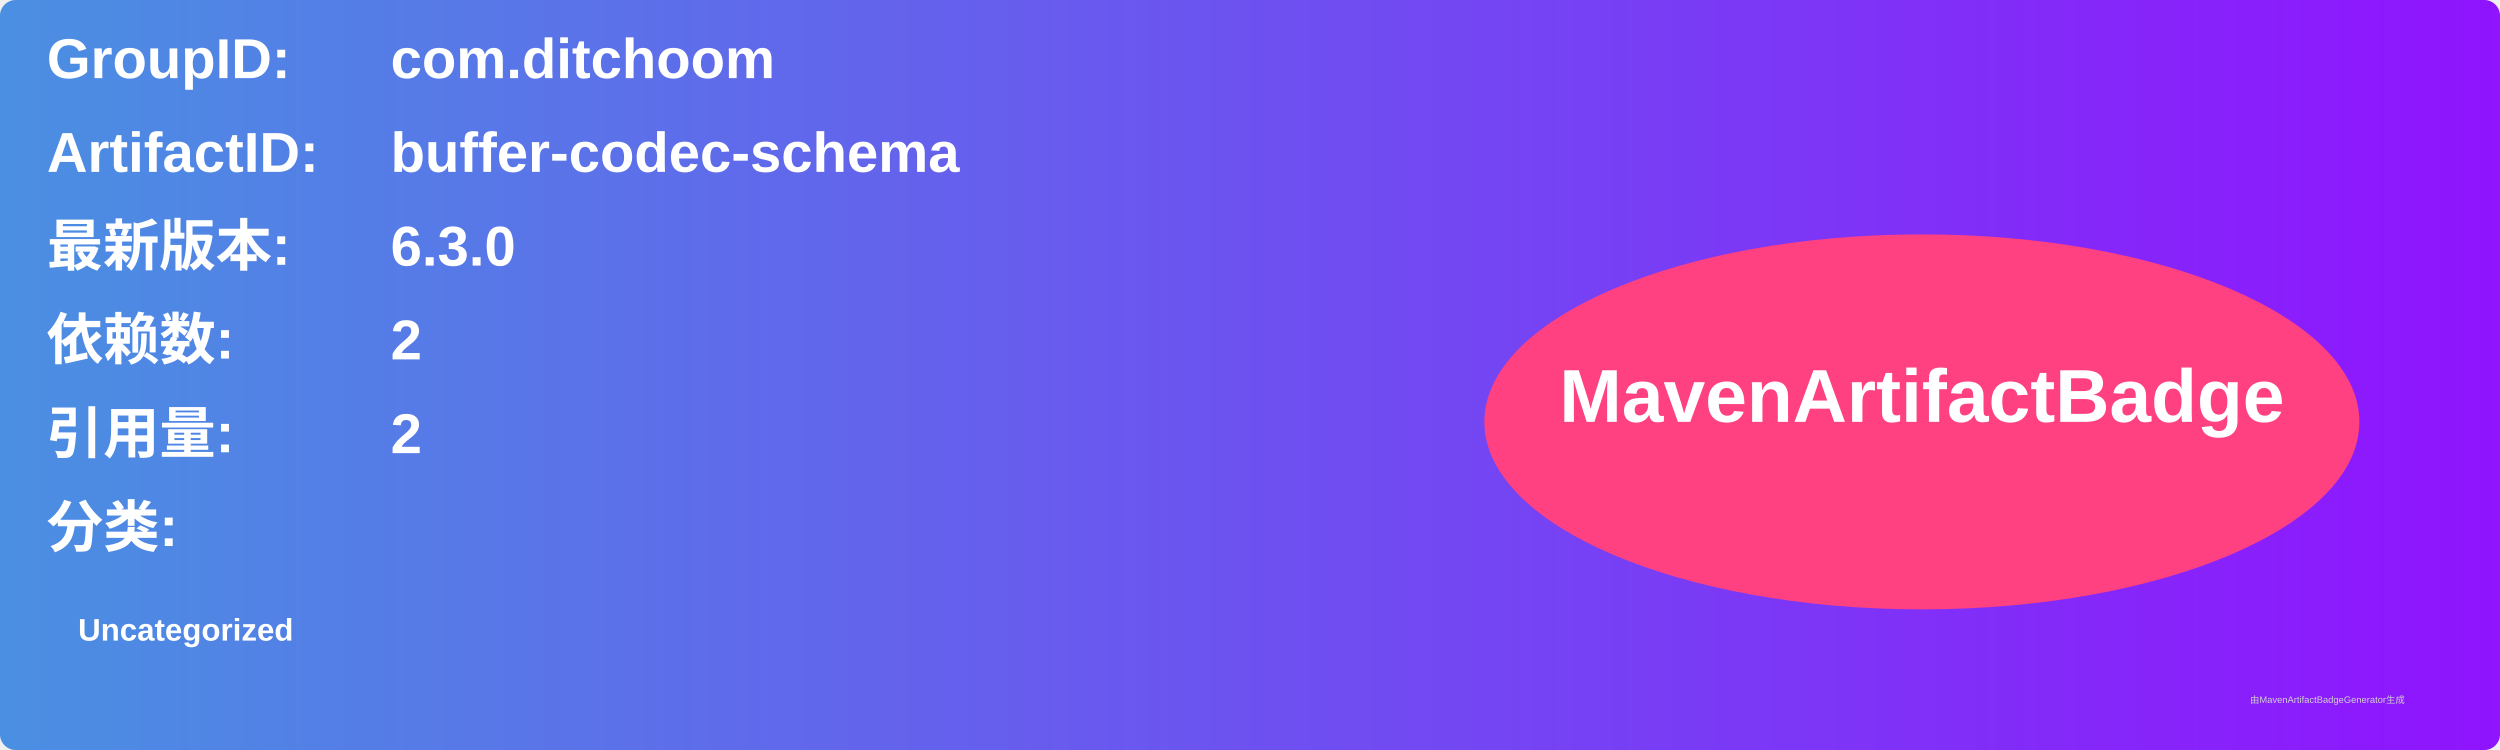
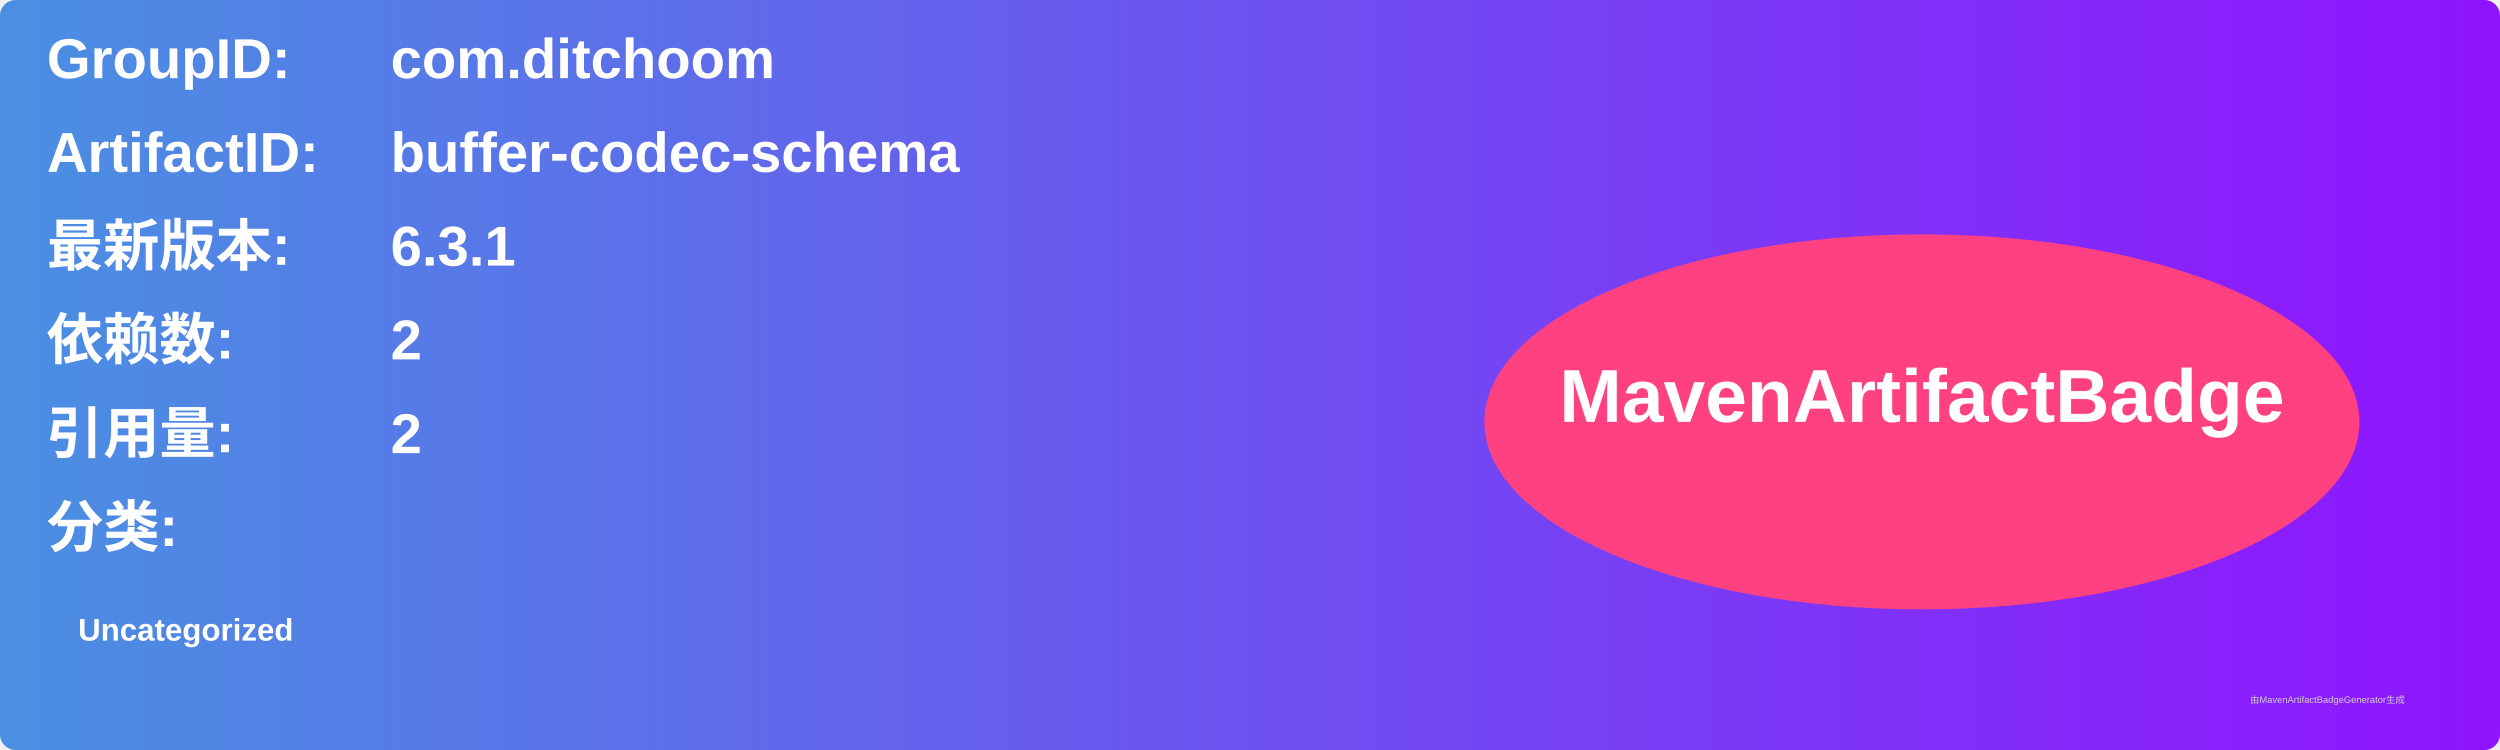
<svg xmlns="http://www.w3.org/2000/svg" width="800" height="240" viewBox="0 0 800 240">
  <linearGradient id="grad" x1="0%" y1="0%" x2="100%" y2="0%">
    <stop offset="0%" stop-color="#4a90e2" />
    <stop offset="100%" stop-color="#9013fe" />
  </linearGradient>
  <rect width="100%" height="100%" rx="5" ry="5" fill="url(#grad)" />
  <g transform="translate(15, 15)">
    <text x="0" y="10" font-family="Arial" font-size="18" fill="white" font-weight="bold" width="260">GroupID:</text>
    <text x="110" y="10" font-family="Arial" font-size="18" fill="white" font-weight="bold" width="460">com.ditchoom</text>
    <text x="0" y="40" font-family="Arial" font-size="18" fill="white" font-weight="bold" width="260">ArtifactID:</text>
    <text x="110" y="40" font-family="Arial" font-size="18" fill="white" font-weight="bold" width="460">buffer-codec-schema</text>
    <text x="0" y="70" font-family="Arial" font-size="18" fill="white" font-weight="bold">最新版本:</text>
    <text x="110" y="70" font-family="Arial" font-size="18" fill="white" font-weight="bold">
-       <tspan font-weight="bold">6.3.0</tspan>
+       <tspan font-weight="bold">6.3.1</tspan>
    </text>
    <text x="0" y="100" font-family="Arial" font-size="18" fill="white" font-weight="bold">依赖数: </text>
    <text x="110" y="100" font-family="Arial" font-size="18" fill="white">
      <tspan font-weight="bold">2</tspan>
    </text>
    <text x="0" y="130" font-family="Arial" font-size="18" fill="white" font-weight="bold">引用量: </text>
    <text x="110" y="130" font-family="Arial" font-size="18" fill="white">
      <tspan font-weight="bold">2</tspan>
    </text>
    <text x="0" y="160" font-family="Arial" font-size="18" fill="white" font-weight="bold">分类:</text>
    <text x="10" y="190" font-family="Arial" font-size="10" fill="white">
      <tspan font-weight="bold">Uncategorized</tspan>
    </text>
    <ellipse cx="600" cy="120" rx="140" ry="60" fill="#ff4081" />
    <text x="600" y="120" text-anchor="middle" font-family="Arial" font-size="24" fill="white" font-weight="bold">MavenArtifactBadge</text>
  </g>
  <text x="720" y="225" font-family="Arial" font-size="3" fill="#d0d0d0">由MavenArtifactBadgeGenerator生成</text>
</svg>
